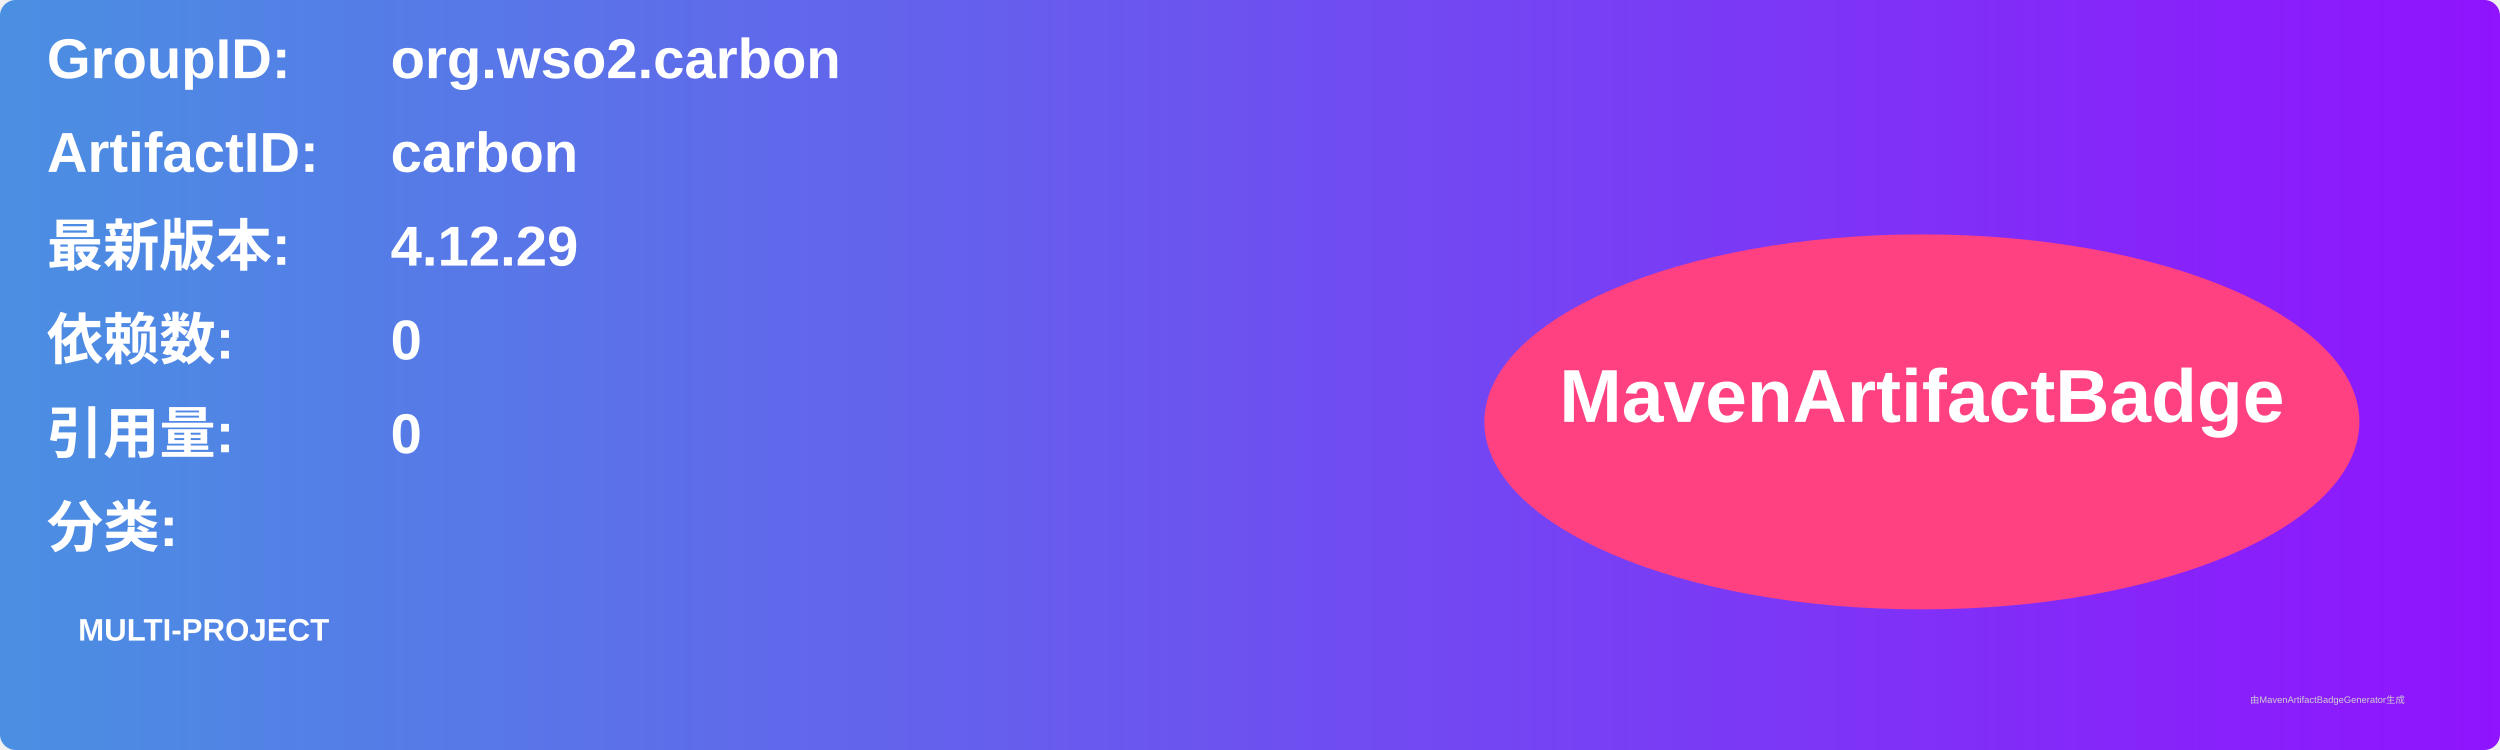
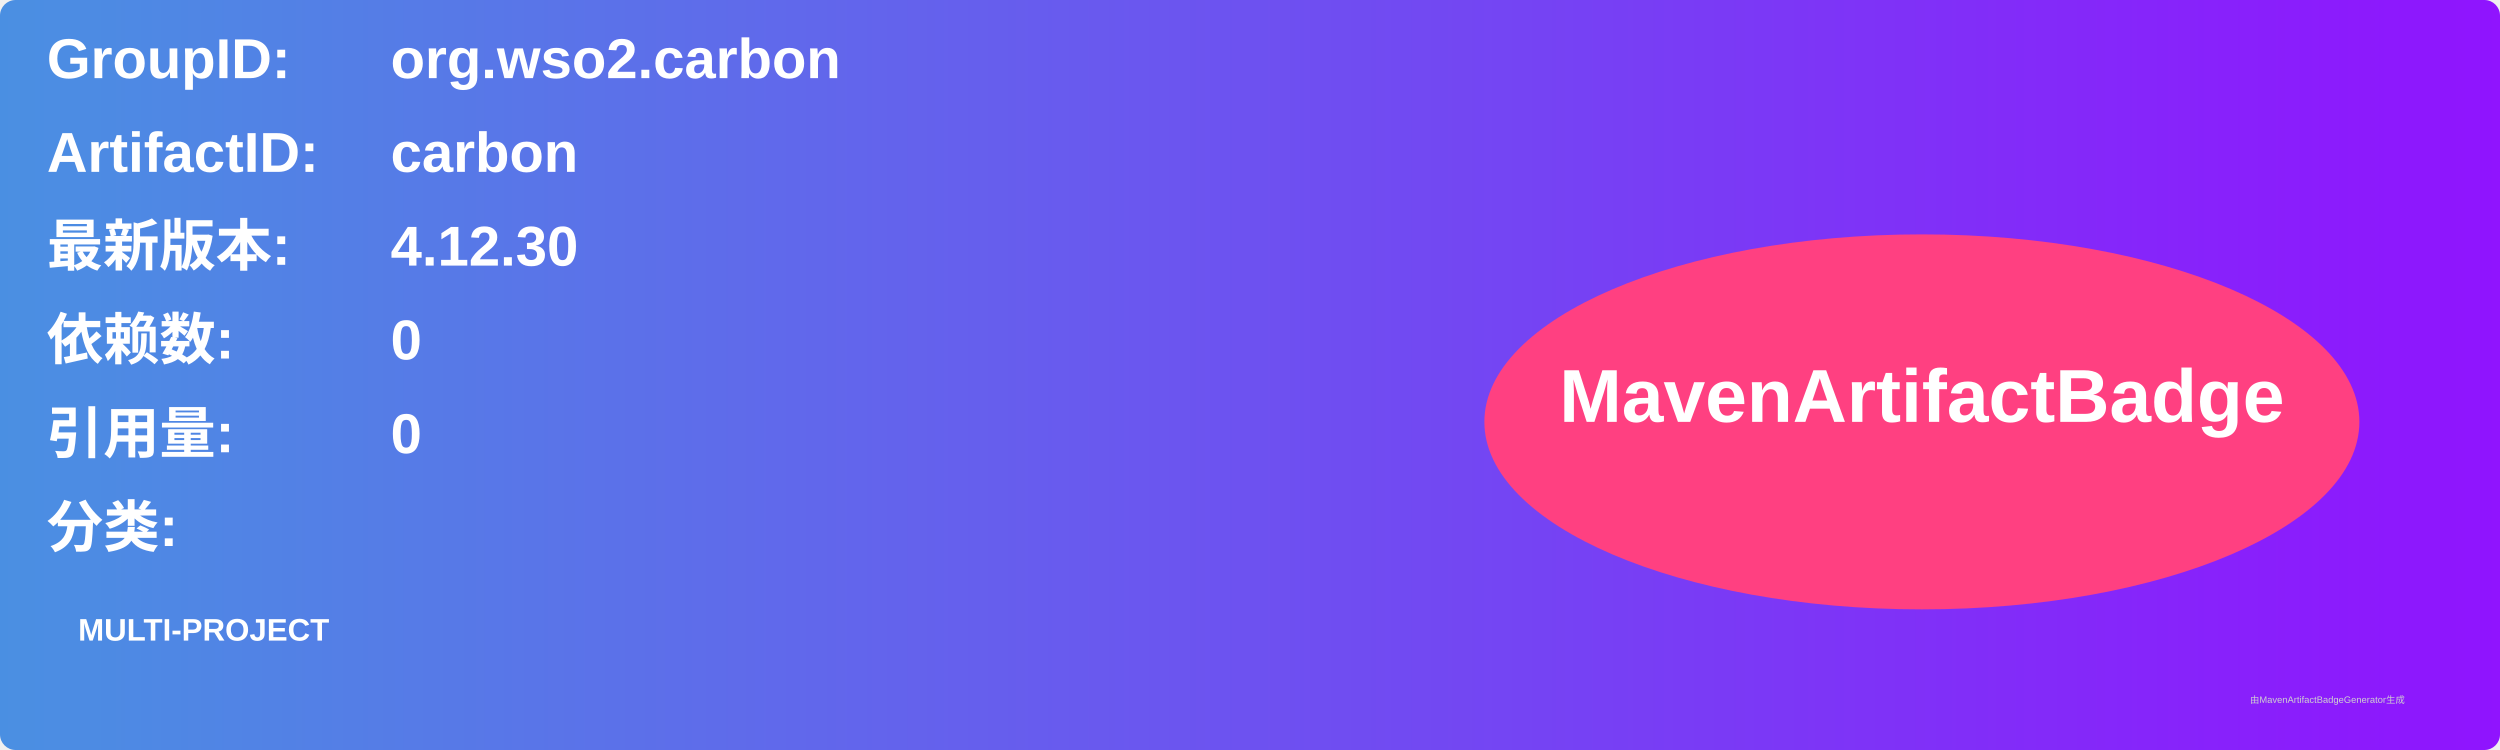
<svg xmlns="http://www.w3.org/2000/svg" width="800" height="240" viewBox="0 0 800 240">
  <linearGradient id="grad" x1="0%" y1="0%" x2="100%" y2="0%">
    <stop offset="0%" stop-color="#4a90e2" />
    <stop offset="100%" stop-color="#9013fe" />
  </linearGradient>
  <rect width="100%" height="100%" rx="5" ry="5" fill="url(#grad)" />
  <g transform="translate(15, 15)">
    <text x="0" y="10" font-family="Arial" font-size="18" fill="white" font-weight="bold" width="260">GroupID:</text>
    <text x="110" y="10" font-family="Arial" font-size="18" fill="white" font-weight="bold" width="460">org.wso2.carbon</text>
    <text x="0" y="40" font-family="Arial" font-size="18" fill="white" font-weight="bold" width="260">ArtifactID:</text>
    <text x="110" y="40" font-family="Arial" font-size="18" fill="white" font-weight="bold" width="460">carbon</text>
    <text x="0" y="70" font-family="Arial" font-size="18" fill="white" font-weight="bold">最新版本:</text>
    <text x="110" y="70" font-family="Arial" font-size="18" fill="white" font-weight="bold">
-       <tspan font-weight="bold">4.12.29</tspan>
+       <tspan font-weight="bold">4.12.30</tspan>
    </text>
    <text x="0" y="100" font-family="Arial" font-size="18" fill="white" font-weight="bold">依赖数: </text>
    <text x="110" y="100" font-family="Arial" font-size="18" fill="white">
      <tspan font-weight="bold">0</tspan>
    </text>
    <text x="0" y="130" font-family="Arial" font-size="18" fill="white" font-weight="bold">引用量: </text>
    <text x="110" y="130" font-family="Arial" font-size="18" fill="white">
      <tspan font-weight="bold">0</tspan>
    </text>
    <text x="0" y="160" font-family="Arial" font-size="18" fill="white" font-weight="bold">分类:</text>
    <text x="10" y="190" font-family="Arial" font-size="10" fill="white">
      <tspan font-weight="bold">MULTI-PROJECT</tspan>
    </text>
    <ellipse cx="600" cy="120" rx="140" ry="60" fill="#ff4081" />
    <text x="600" y="120" text-anchor="middle" font-family="Arial" font-size="24" fill="white" font-weight="bold">MavenArtifactBadge</text>
  </g>
  <text x="720" y="225" font-family="Arial" font-size="3" fill="#d0d0d0">由MavenArtifactBadgeGenerator生成</text>
</svg>
